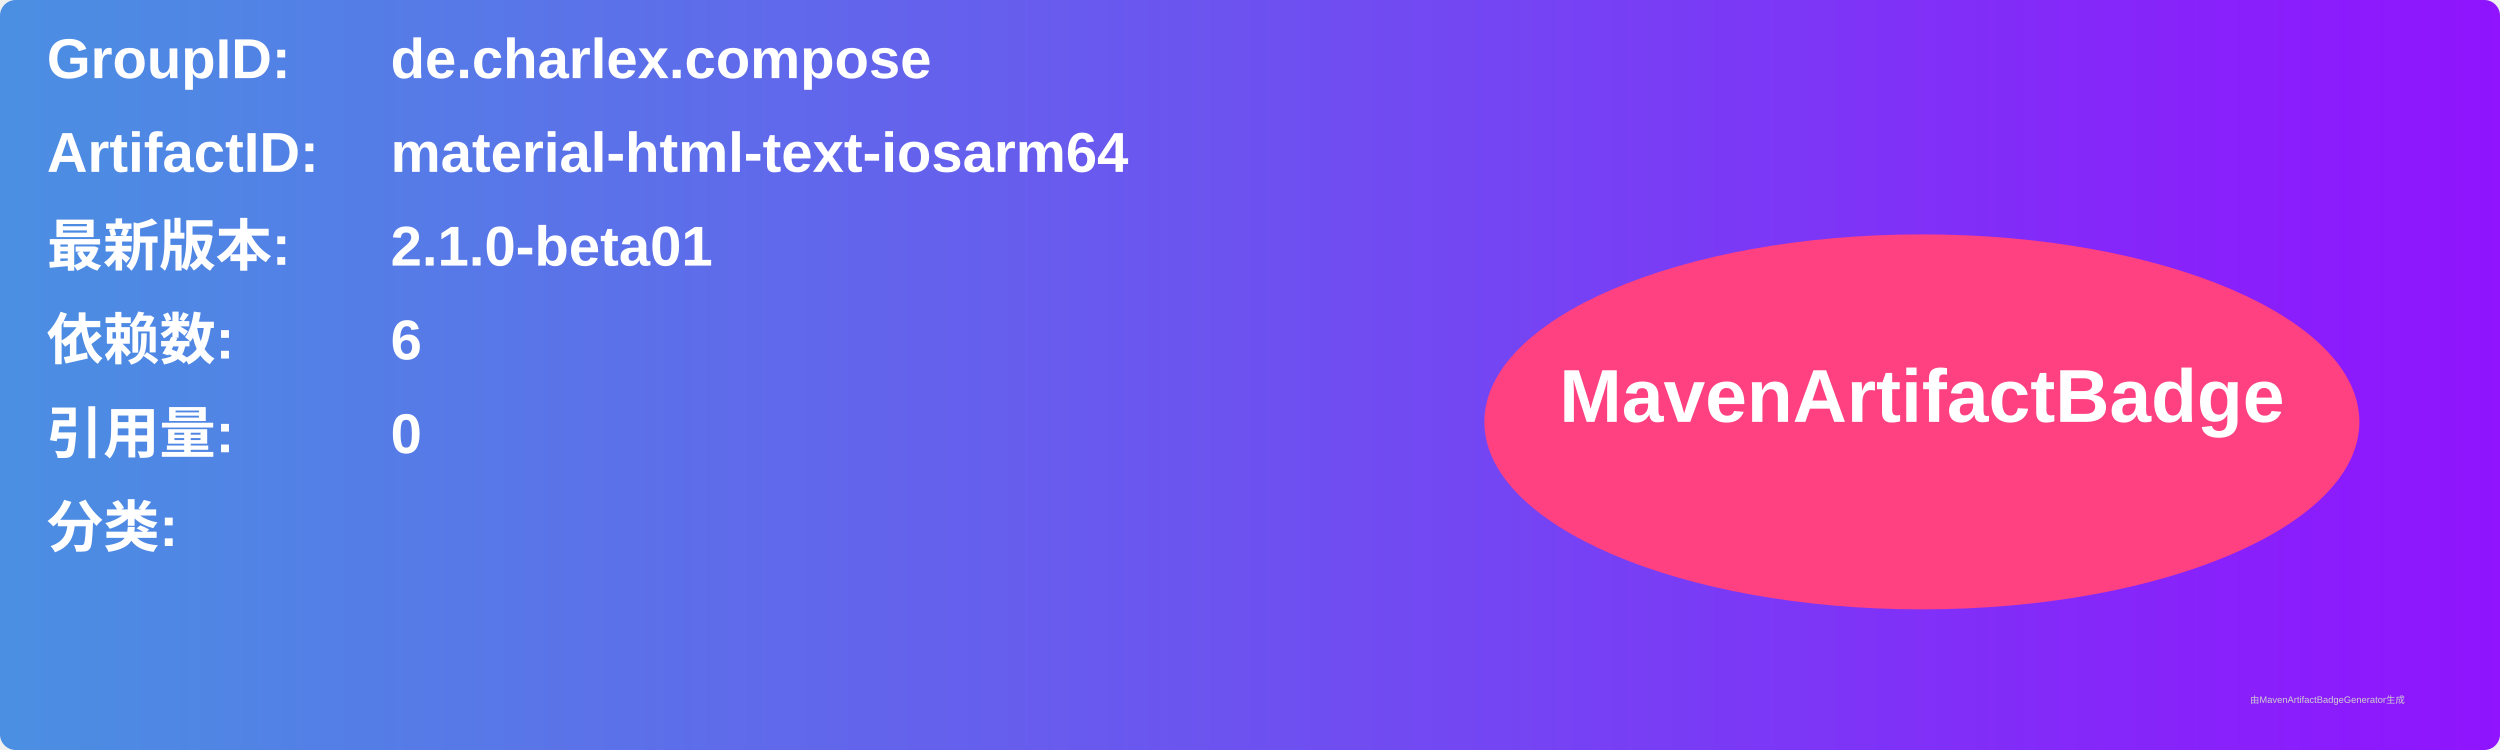
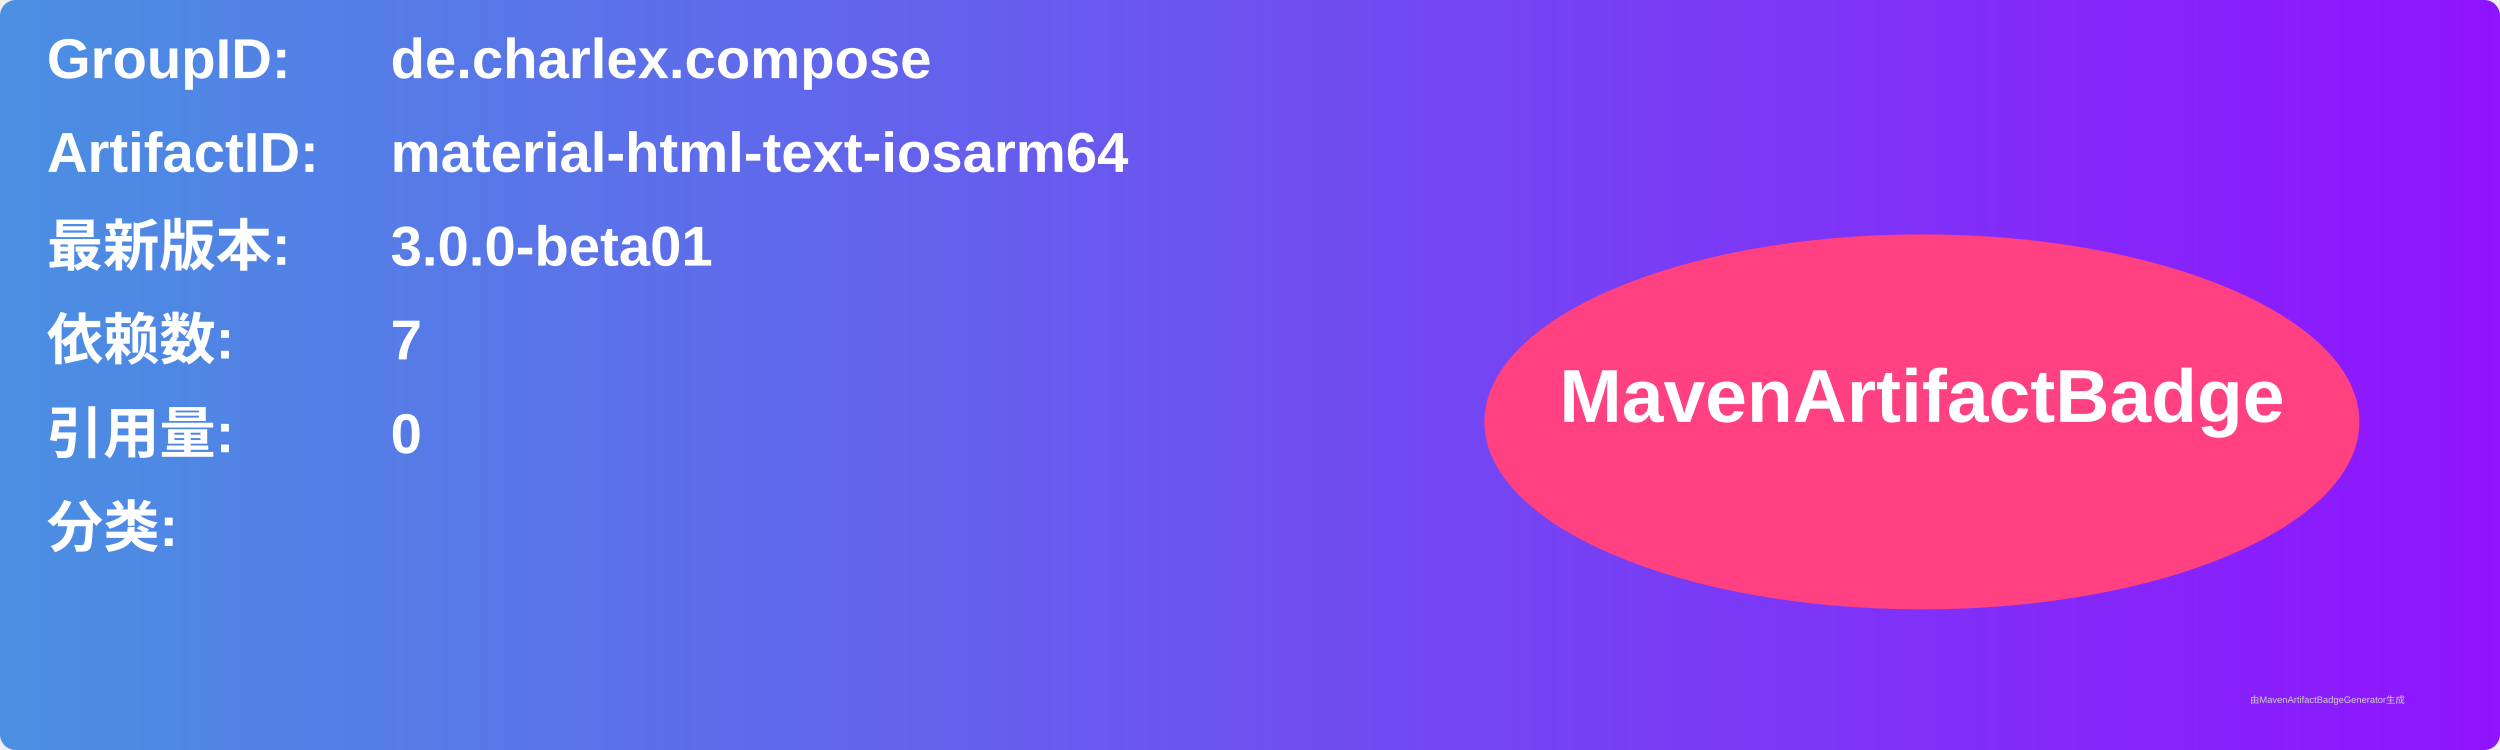
<svg xmlns="http://www.w3.org/2000/svg" width="800" height="240" viewBox="0 0 800 240">
  <linearGradient id="grad" x1="0%" y1="0%" x2="100%" y2="0%">
    <stop offset="0%" stop-color="#4a90e2" />
    <stop offset="100%" stop-color="#9013fe" />
  </linearGradient>
  <rect width="100%" height="100%" rx="5" ry="5" fill="url(#grad)" />
  <g transform="translate(15, 15)">
    <text x="0" y="10" font-family="Arial" font-size="18" fill="white" font-weight="bold" width="260">GroupID:</text>
    <text x="110" y="10" font-family="Arial" font-size="18" fill="white" font-weight="bold" width="460">de.charlex.compose</text>
    <text x="0" y="40" font-family="Arial" font-size="18" fill="white" font-weight="bold" width="260">ArtifactID:</text>
    <text x="110" y="40" font-family="Arial" font-size="18" fill="white" font-weight="bold" width="460">material-html-text-iosarm64</text>
    <text x="0" y="70" font-family="Arial" font-size="18" fill="white" font-weight="bold">最新版本:</text>
    <text x="110" y="70" font-family="Arial" font-size="18" fill="white" font-weight="bold">
-       <tspan font-weight="bold">2.1.0-beta01</tspan>
+       <tspan font-weight="bold">3.0.0-beta01</tspan>
    </text>
    <text x="0" y="100" font-family="Arial" font-size="18" fill="white" font-weight="bold">依赖数: </text>
    <text x="110" y="100" font-family="Arial" font-size="18" fill="white">
-       <tspan font-weight="bold">6</tspan>
+       <tspan font-weight="bold">7</tspan>
    </text>
    <text x="0" y="130" font-family="Arial" font-size="18" fill="white" font-weight="bold">引用量: </text>
    <text x="110" y="130" font-family="Arial" font-size="18" fill="white">
      <tspan font-weight="bold">0</tspan>
    </text>
    <text x="0" y="160" font-family="Arial" font-size="18" fill="white" font-weight="bold">分类:</text>
    <text x="10" y="190" font-family="Arial" font-size="10" fill="white">
      <tspan font-weight="bold" />
    </text>
    <ellipse cx="600" cy="120" rx="140" ry="60" fill="#ff4081" />
    <text x="600" y="120" text-anchor="middle" font-family="Arial" font-size="24" fill="white" font-weight="bold">MavenArtifactBadge</text>
  </g>
  <text x="720" y="225" font-family="Arial" font-size="3" fill="#d0d0d0">由MavenArtifactBadgeGenerator生成</text>
</svg>
